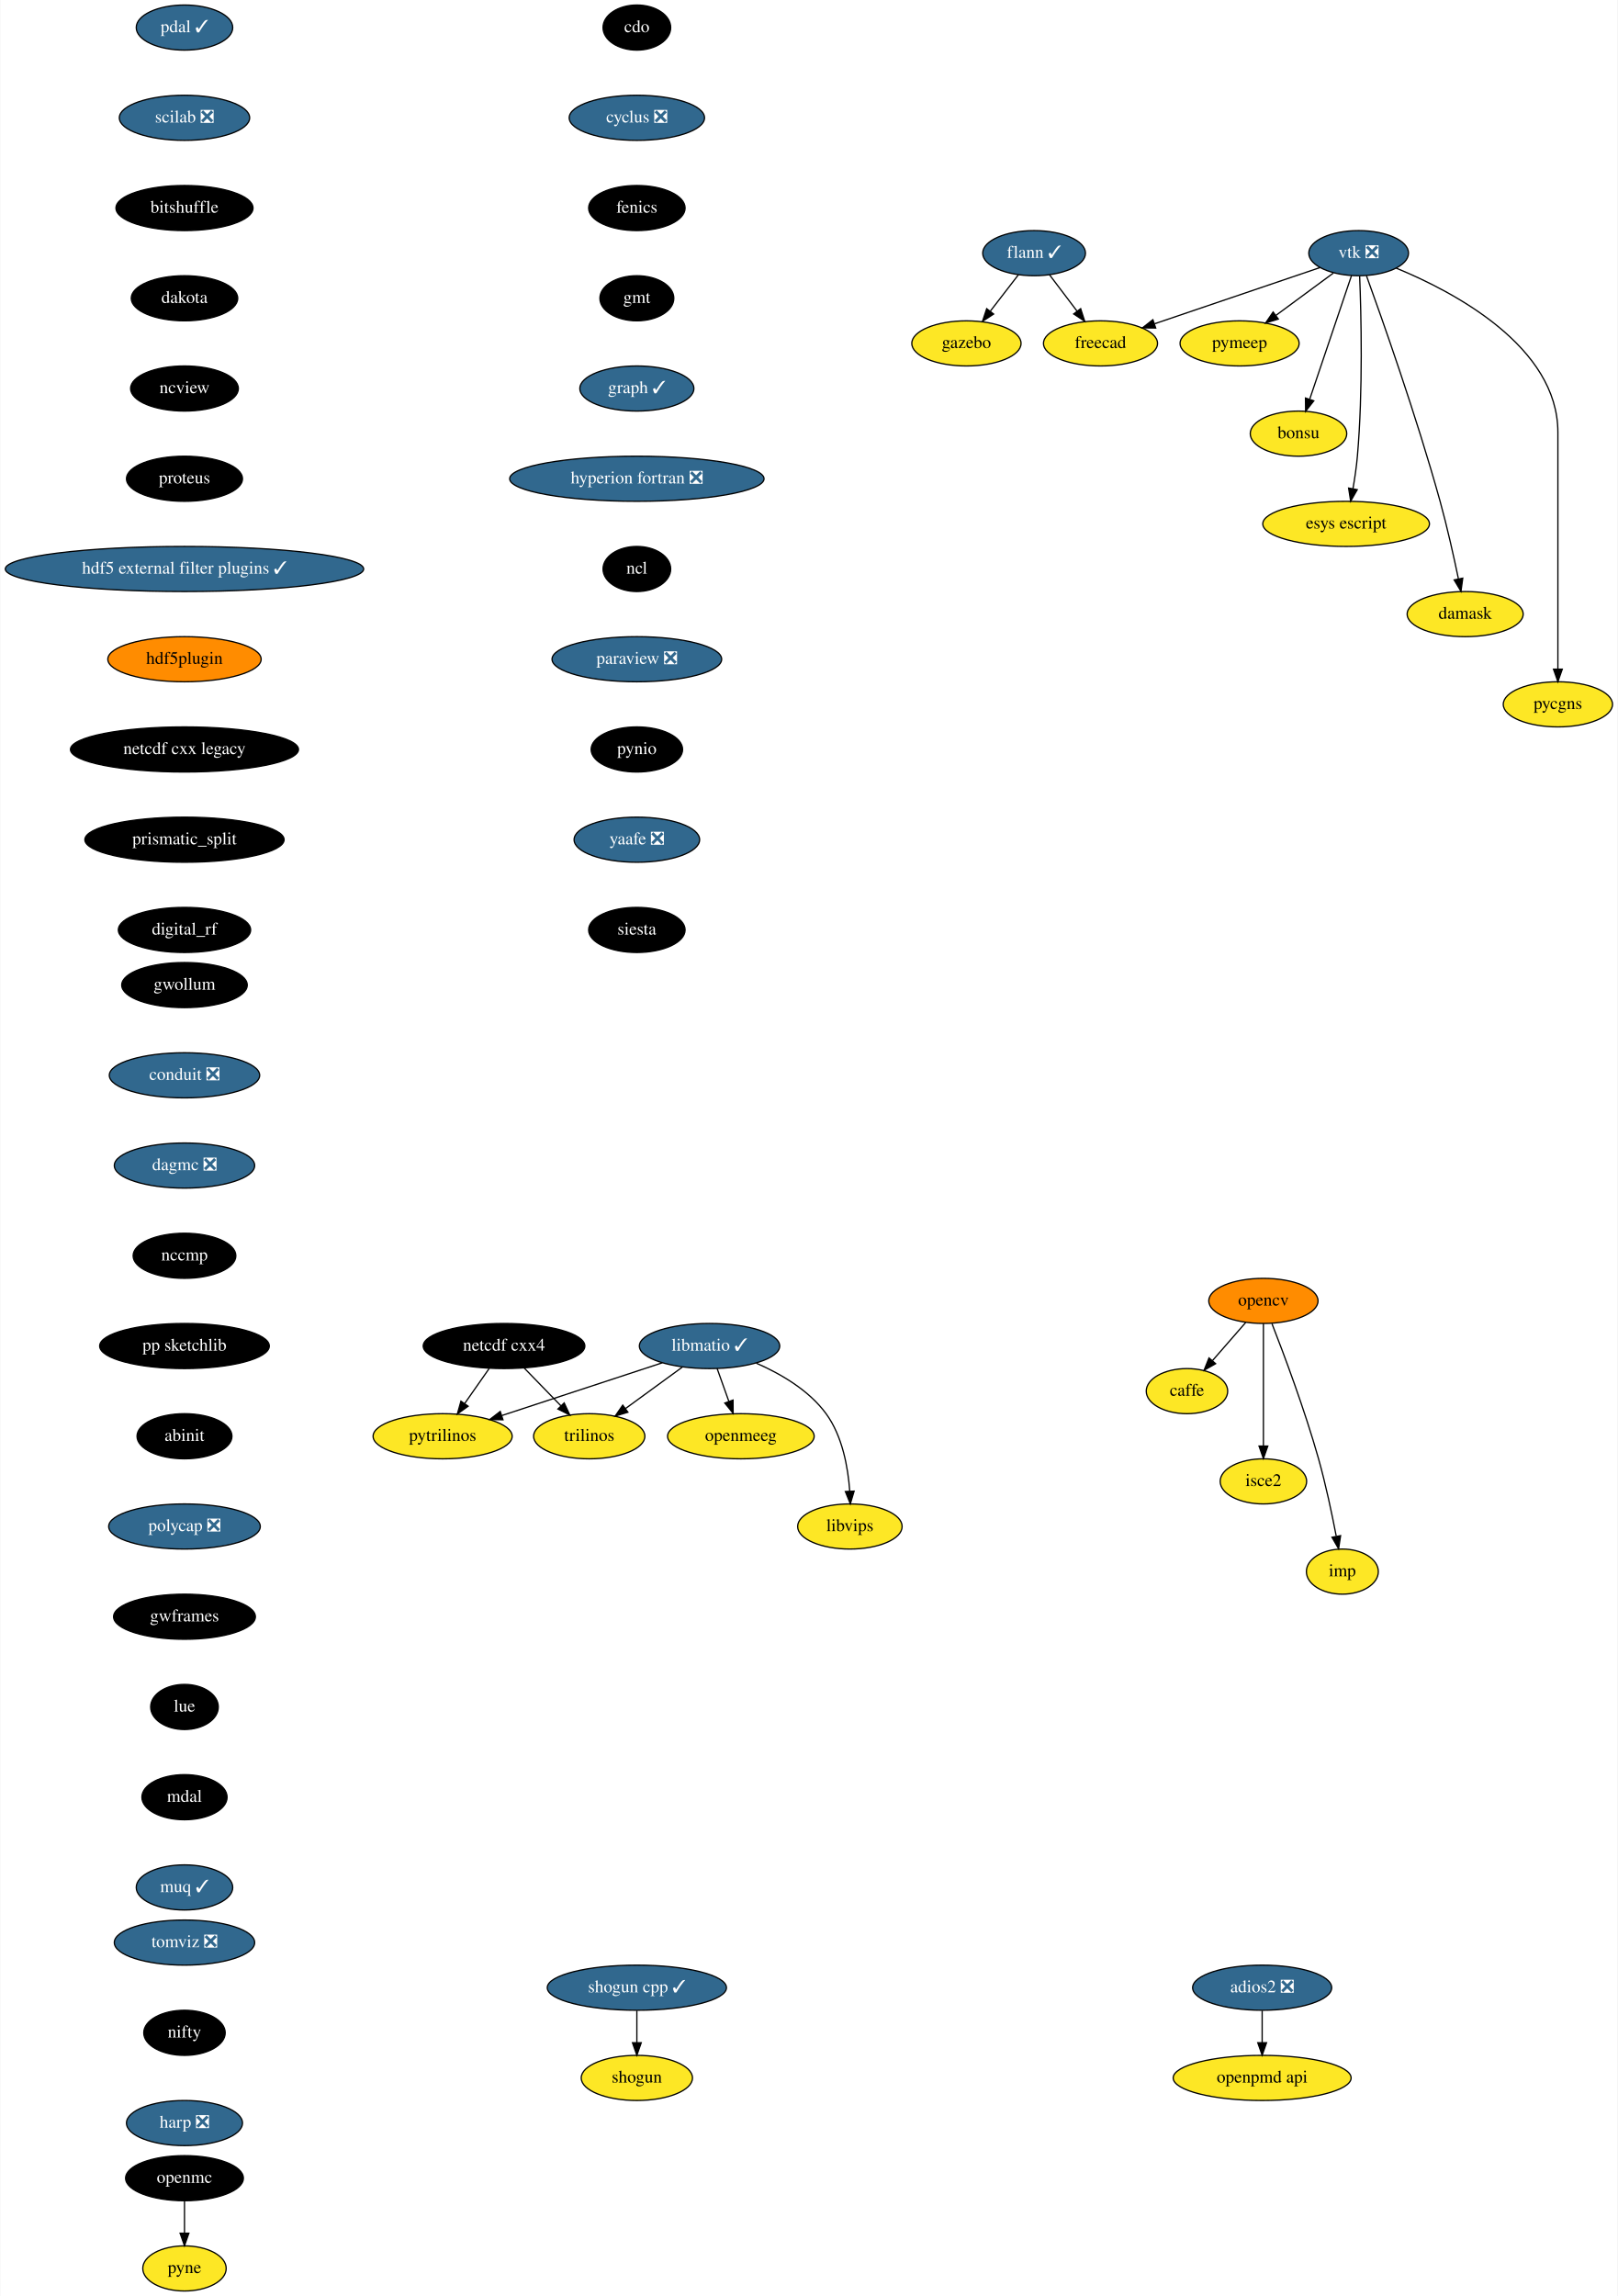
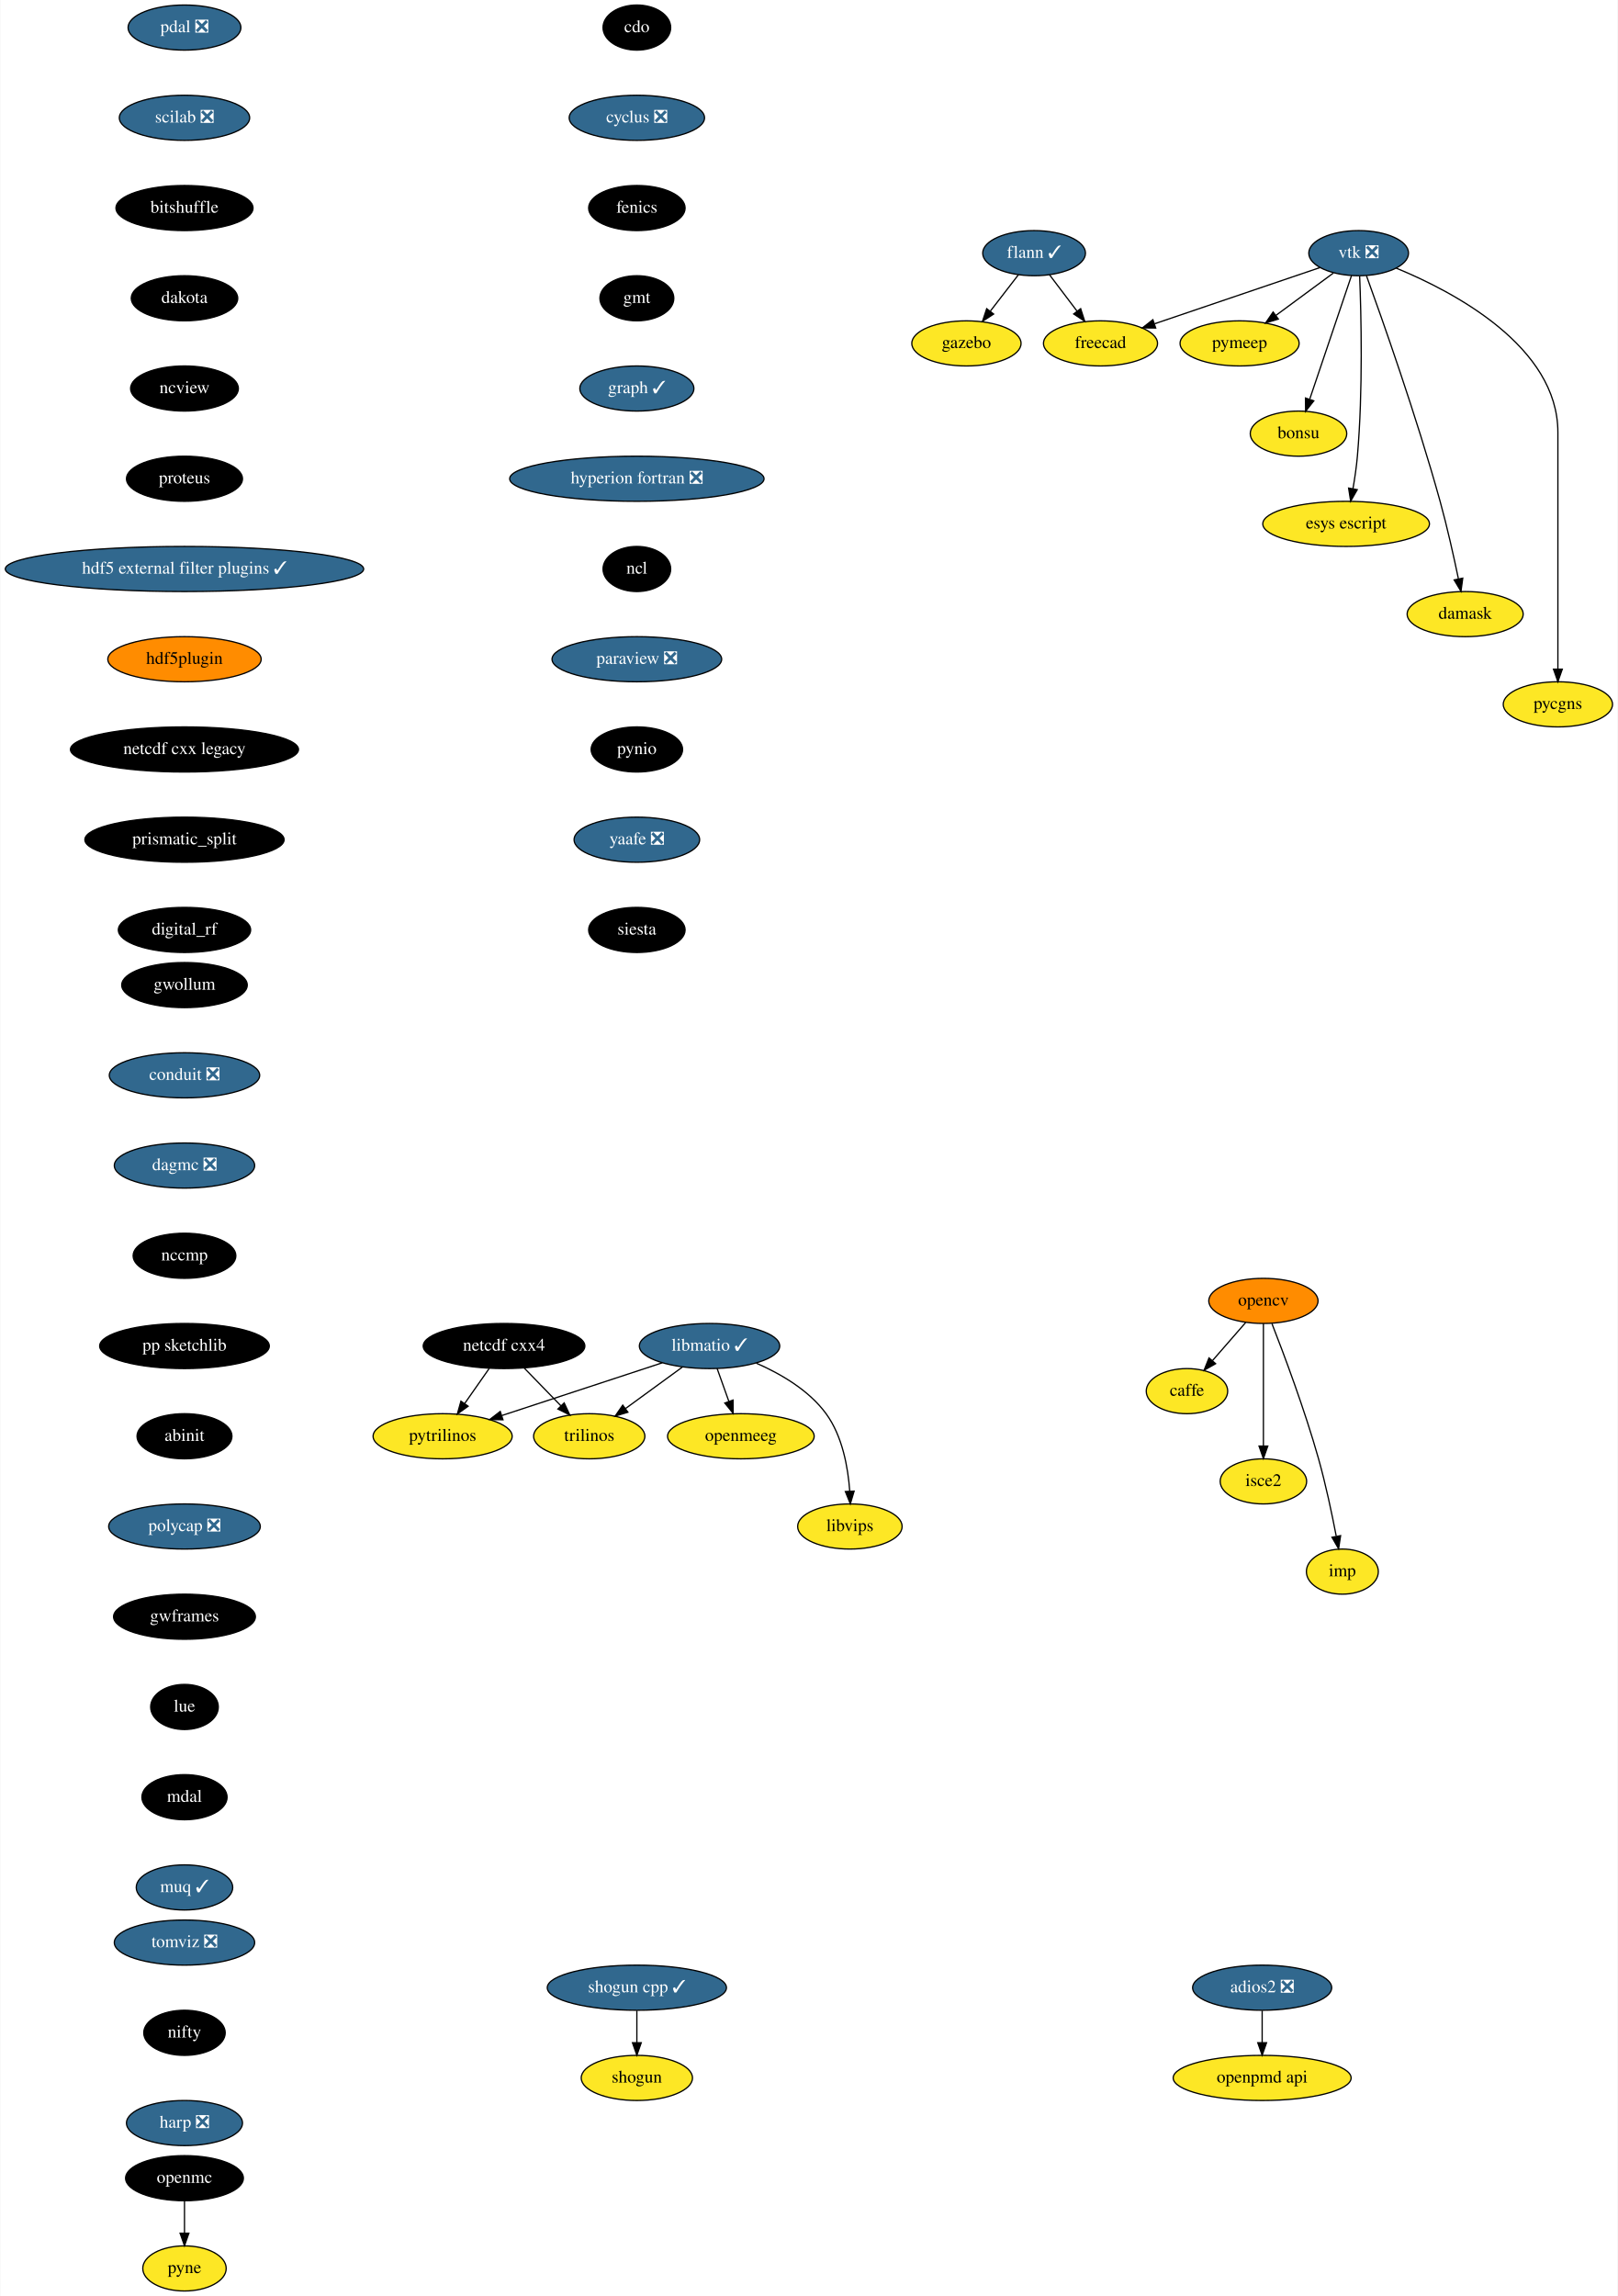
<svg xmlns="http://www.w3.org/2000/svg" xmlns:xlink="http://www.w3.org/1999/xlink" width="1291pt" height="1832pt" viewBox="0.00 0.00 1290.55 1832.00">
  <g id="graph0" class="graph" transform="scale(1 1) rotate(0) translate(4 1828)">
    <polygon fill="white" stroke="transparent" points="-4,4 -4,-1828 1286.55,-1828 1286.55,4 -4,4" />
    <g id="node1" class="node">
      <g id="a_node1">
        <a xlink:href="https://github.com/conda-forge/caffe-feedstock" xlink:title="caffe">
          <ellipse fill="#fde725" stroke="black" cx="943" cy="-718" rx="32.5" ry="18" />
          <text text-anchor="middle" x="943" y="-714.3" font-family="Times,serif" font-size="14.00">caffe</text>
        </a>
      </g>
    </g>
    <g id="node2" class="node">
      <g id="a_node2">
        <a xlink:href="https://github.com/conda-forge/cdo-feedstock" xlink:title="cdo">
          <ellipse fill="#000000" stroke="black" cx="504" cy="-1806" rx="27" ry="18" />
          <text text-anchor="middle" x="504" y="-1802.3" font-family="Times,serif" font-size="14.00" fill="white">cdo</text>
        </a>
      </g>
    </g>
    <g id="node3" class="node">
      <g id="a_node3">
        <a xlink:href="https://github.com/conda-forge/cyclus-feedstock/pull/63" xlink:title="cyclus ❎">
          <ellipse fill="#31688e" stroke="black" cx="504" cy="-1734" rx="54" ry="18" />
          <text text-anchor="middle" x="504" y="-1730.3" font-family="Times,serif" font-size="14.00" fill="white">cyclus ❎</text>
        </a>
      </g>
    </g>
    <g id="node4" class="node">
      <g id="a_node4">
        <a xlink:href="https://github.com/conda-forge/fenics-feedstock" xlink:title="fenics">
          <ellipse fill="#000000" stroke="black" cx="504" cy="-1662" rx="38.5" ry="18" />
          <text text-anchor="middle" x="504" y="-1658.3" font-family="Times,serif" font-size="14.00" fill="white">fenics</text>
        </a>
      </g>
    </g>
    <g id="node5" class="node">
      <g id="a_node5">
        <a xlink:href="https://github.com/conda-forge/gmt-feedstock" xlink:title="gmt">
          <ellipse fill="#000000" stroke="black" cx="504" cy="-1590" rx="29.5" ry="18" />
          <text text-anchor="middle" x="504" y="-1586.3" font-family="Times,serif" font-size="14.00" fill="white">gmt</text>
        </a>
      </g>
    </g>
    <g id="node9" class="node">
      <g id="a_node9">
        <a xlink:href="https://github.com/conda-forge/graph-feedstock/pull/6" xlink:title="graph ✓">
          <ellipse fill="#31688e" stroke="black" cx="504" cy="-1518" rx="45.5" ry="18" />
          <text text-anchor="middle" x="504" y="-1514.3" font-family="Times,serif" font-size="14.00" fill="white">graph ✓</text>
        </a>
      </g>
    </g>
    <g id="node6" class="node">
      <g id="a_node6">
        <a xlink:href="https://github.com/conda-forge/flann-feedstock/pull/31" xlink:title="flann ✓">
          <ellipse fill="#31688e" stroke="black" cx="821" cy="-1626" rx="41" ry="18" />
          <text text-anchor="middle" x="821" y="-1622.3" font-family="Times,serif" font-size="14.00" fill="white">flann ✓</text>
        </a>
      </g>
    </g>
    <g id="node7" class="node">
      <g id="a_node7">
        <a xlink:href="https://github.com/conda-forge/freecad-feedstock" xlink:title="freecad">
          <ellipse fill="#fde725" stroke="black" cx="874" cy="-1554" rx="45.5" ry="18" />
          <text text-anchor="middle" x="874" y="-1550.3" font-family="Times,serif" font-size="14.00">freecad</text>
        </a>
      </g>
    </g>
    <g id="edge4" class="edge">
      <path fill="none" stroke="black" d="M833.29,-1608.76C839.82,-1600.14 847.98,-1589.36 855.28,-1579.73" />
      <polygon fill="black" stroke="black" points="858.16,-1581.72 861.41,-1571.63 852.58,-1577.49 858.16,-1581.72" />
    </g>
    <g id="node8" class="node">
      <g id="a_node8">
        <a xlink:href="https://github.com/conda-forge/gazebo-feedstock" xlink:title="gazebo">
          <ellipse fill="#fde725" stroke="black" cx="767" cy="-1554" rx="43.59" ry="18" />
          <text text-anchor="middle" x="767" y="-1550.3" font-family="Times,serif" font-size="14.00">gazebo</text>
        </a>
      </g>
    </g>
    <g id="edge5" class="edge">
      <path fill="none" stroke="black" d="M808.48,-1608.76C801.82,-1600.14 793.51,-1589.36 786.07,-1579.73" />
      <polygon fill="black" stroke="black" points="788.71,-1577.41 779.83,-1571.63 783.17,-1581.69 788.71,-1577.41" />
    </g>
    <g id="node10" class="node">
      <g id="a_node10">
        <a xlink:href="https://github.com/conda-forge/hyperion-fortran-feedstock/pull/20" xlink:title="hyperion fortran ❎">
          <ellipse fill="#31688e" stroke="black" cx="504" cy="-1446" rx="101.5" ry="18" />
          <text text-anchor="middle" x="504" y="-1442.3" font-family="Times,serif" font-size="14.00" fill="white">hyperion fortran ❎</text>
        </a>
      </g>
    </g>
    <g id="node11" class="node">
      <g id="a_node11">
        <a xlink:href="https://github.com/conda-forge/ncl-feedstock" xlink:title="ncl">
          <ellipse fill="#000000" stroke="black" cx="504" cy="-1374" rx="27" ry="18" />
          <text text-anchor="middle" x="504" y="-1370.3" font-family="Times,serif" font-size="14.00" fill="white">ncl</text>
        </a>
      </g>
    </g>
    <g id="node17" class="node">
      <g id="a_node17">
        <a xlink:href="https://github.com/conda-forge/paraview-feedstock/pull/131" xlink:title="paraview ❎">
          <ellipse fill="#31688e" stroke="black" cx="504" cy="-1302" rx="67.69" ry="18" />
          <text text-anchor="middle" x="504" y="-1298.3" font-family="Times,serif" font-size="14.00" fill="white">paraview ❎</text>
        </a>
      </g>
    </g>
    <g id="node12" class="node">
      <g id="a_node12">
        <a xlink:href="https://github.com/conda-forge/libmatio-feedstock/pull/39" xlink:title="libmatio ✓">
          <ellipse fill="#31688e" stroke="black" cx="562" cy="-754" rx="56" ry="18" />
          <text text-anchor="middle" x="562" y="-750.3" font-family="Times,serif" font-size="14.00" fill="white">libmatio ✓</text>
        </a>
      </g>
    </g>
    <g id="node13" class="node">
      <g id="a_node13">
        <a xlink:href="https://github.com/conda-forge/pytrilinos-feedstock" xlink:title="pytrilinos">
          <ellipse fill="#fde725" stroke="black" cx="349" cy="-682" rx="55.49" ry="18" />
          <text text-anchor="middle" x="349" y="-678.3" font-family="Times,serif" font-size="14.00">pytrilinos</text>
        </a>
      </g>
    </g>
    <g id="edge9" class="edge">
      <path fill="none" stroke="black" d="M524.41,-740.65C488.78,-728.94 435.11,-711.3 396.53,-698.62" />
      <polygon fill="black" stroke="black" points="397.16,-695.14 386.57,-695.35 394.98,-701.79 397.16,-695.14" />
    </g>
    <g id="node14" class="node">
      <g id="a_node14">
        <a xlink:href="https://github.com/conda-forge/trilinos-feedstock" xlink:title="trilinos">
          <ellipse fill="#fde725" stroke="black" cx="466" cy="-682" rx="44.39" ry="18" />
          <text text-anchor="middle" x="466" y="-678.3" font-family="Times,serif" font-size="14.00">trilinos</text>
        </a>
      </g>
    </g>
    <g id="edge10" class="edge">
      <path fill="none" stroke="black" d="M540.22,-737.12C526.81,-727.34 509.46,-714.69 494.9,-704.08" />
      <polygon fill="black" stroke="black" points="496.85,-701.17 486.71,-698.1 492.73,-706.82 496.85,-701.17" />
    </g>
    <g id="node15" class="node">
      <g id="a_node15">
        <a xlink:href="https://github.com/conda-forge/openmeeg-feedstock" xlink:title="openmeeg">
          <ellipse fill="#fde725" stroke="black" cx="587" cy="-682" rx="58.5" ry="18" />
          <text text-anchor="middle" x="587" y="-678.3" font-family="Times,serif" font-size="14.00">openmeeg</text>
        </a>
      </g>
    </g>
    <g id="edge11" class="edge">
      <path fill="none" stroke="black" d="M568.05,-736.05C570.87,-728.18 574.28,-718.62 577.43,-709.79" />
      <polygon fill="black" stroke="black" points="580.76,-710.87 580.83,-700.28 574.17,-708.52 580.76,-710.87" />
    </g>
    <g id="node16" class="node">
      <g id="a_node16">
        <a xlink:href="https://github.com/conda-forge/libvips-feedstock" xlink:title="libvips">
          <ellipse fill="#fde725" stroke="black" cx="674" cy="-610" rx="41.69" ry="18" />
          <text text-anchor="middle" x="674" y="-606.3" font-family="Times,serif" font-size="14.00">libvips</text>
        </a>
      </g>
    </g>
    <g id="edge12" class="edge">
      <path fill="none" stroke="black" d="M599.36,-740.3C618.79,-731.82 641.28,-718.75 655,-700 668.08,-682.11 672.53,-657.11 673.88,-638.16" />
      <polygon fill="black" stroke="black" points="677.38,-638.22 674.36,-628.07 670.39,-637.9 677.38,-638.22" />
    </g>
    <g id="node24" class="node">
      <g id="a_node24">
        <a xlink:href="https://github.com/conda-forge/pynio-feedstock" xlink:title="pynio">
          <ellipse fill="#000000" stroke="black" cx="504" cy="-1230" rx="36.5" ry="18" />
          <text text-anchor="middle" x="504" y="-1226.3" font-family="Times,serif" font-size="14.00" fill="white">pynio</text>
        </a>
      </g>
    </g>
    <g id="node18" class="node">
      <g id="a_node18">
        <a xlink:href="https://github.com/conda-forge/netcdf-cxx4-feedstock" xlink:title="netcdf cxx4">
          <ellipse fill="#000000" stroke="black" cx="398" cy="-754" rx="64.5" ry="18" />
          <text text-anchor="middle" x="398" y="-750.3" font-family="Times,serif" font-size="14.00" fill="white">netcdf cxx4</text>
        </a>
      </g>
    </g>
    <g id="edge14" class="edge">
      <path fill="none" stroke="black" d="M386.14,-736.05C380.3,-727.71 373.14,-717.49 366.68,-708.25" />
      <polygon fill="black" stroke="black" points="369.35,-705.97 360.75,-699.79 363.62,-709.99 369.35,-705.97" />
    </g>
    <g id="edge15" class="edge">
      <path fill="none" stroke="black" d="M414.12,-736.41C422.88,-727.39 433.86,-716.09 443.46,-706.21" />
      <polygon fill="black" stroke="black" points="446.01,-708.6 450.47,-698.99 440.99,-703.72 446.01,-708.6" />
    </g>
    <g id="node19" class="node">
      <g id="a_node19">
        <a xlink:href="https://github.com/conda-forge/opencv-feedstock" xlink:title="opencv">
          <ellipse fill="#ff8c00" stroke="black" cx="1004" cy="-790" rx="43.59" ry="18" />
          <text text-anchor="middle" x="1004" y="-786.3" font-family="Times,serif" font-size="14.00">opencv</text>
        </a>
      </g>
    </g>
    <g id="edge16" class="edge">
      <path fill="none" stroke="black" d="M989.85,-772.76C981.96,-763.71 972.01,-752.29 963.3,-742.3" />
      <polygon fill="black" stroke="black" points="965.86,-739.91 956.65,-734.67 960.58,-744.5 965.86,-739.91" />
    </g>
    <g id="node20" class="node">
      <g id="a_node20">
        <a xlink:href="https://github.com/conda-forge/isce2-feedstock" xlink:title="isce2">
          <ellipse fill="#fde725" stroke="black" cx="1004" cy="-646" rx="34.5" ry="18" />
          <text text-anchor="middle" x="1004" y="-642.3" font-family="Times,serif" font-size="14.00">isce2</text>
        </a>
      </g>
    </g>
    <g id="edge17" class="edge">
      <path fill="none" stroke="black" d="M1004,-771.87C1004,-747.67 1004,-703.21 1004,-674.39" />
      <polygon fill="black" stroke="black" points="1007.5,-674.19 1004,-664.19 1000.5,-674.19 1007.5,-674.19" />
    </g>
    <g id="node21" class="node">
      <g id="a_node21">
        <a xlink:href="https://github.com/conda-forge/imp-feedstock" xlink:title="imp">
          <ellipse fill="#fde725" stroke="black" cx="1067" cy="-574" rx="28.7" ry="18" />
          <text text-anchor="middle" x="1067" y="-570.3" font-family="Times,serif" font-size="14.00">imp</text>
        </a>
      </g>
    </g>
    <g id="edge18" class="edge">
      <path fill="none" stroke="black" d="M1010.83,-771.83C1020.16,-747.95 1036.97,-703.2 1048,-664 1053.74,-643.6 1058.68,-620.14 1062.09,-602.43" />
      <polygon fill="black" stroke="black" points="1065.6,-602.69 1064,-592.22 1058.72,-601.4 1065.6,-602.69" />
    </g>
    <g id="node22" class="node">
      <g id="a_node22">
        <a xlink:href="https://github.com/conda-forge/openmc-feedstock" xlink:title="openmc">
          <ellipse fill="#000000" stroke="black" cx="143" cy="-90" rx="47" ry="18" />
          <text text-anchor="middle" x="143" y="-86.3" font-family="Times,serif" font-size="14.00" fill="white">openmc</text>
        </a>
      </g>
    </g>
    <g id="node23" class="node">
      <g id="a_node23">
        <a xlink:href="https://github.com/conda-forge/pyne-feedstock" xlink:title="pyne">
          <ellipse fill="#fde725" stroke="black" cx="143" cy="-18" rx="33.29" ry="18" />
          <text text-anchor="middle" x="143" y="-14.3" font-family="Times,serif" font-size="14.00">pyne</text>
        </a>
      </g>
    </g>
    <g id="edge19" class="edge">
      <path fill="none" stroke="black" d="M143,-71.7C143,-63.98 143,-54.71 143,-46.11" />
      <polygon fill="black" stroke="black" points="146.5,-46.1 143,-36.1 139.5,-46.1 146.5,-46.1" />
    </g>
    <g id="node25" class="node">
      <g id="a_node25">
        <a xlink:href="https://github.com/conda-forge/yaafe-feedstock/pull/15" xlink:title="yaafe ❎">
          <ellipse fill="#31688e" stroke="black" cx="504" cy="-1158" rx="50.09" ry="18" />
          <text text-anchor="middle" x="504" y="-1154.3" font-family="Times,serif" font-size="14.00" fill="white">yaafe ❎</text>
        </a>
      </g>
    </g>
    <g id="node28" class="node">
      <g id="a_node28">
        <a xlink:href="https://github.com/conda-forge/siesta-feedstock" xlink:title="siesta">
          <ellipse fill="#000000" stroke="black" cx="504" cy="-1086" rx="38.5" ry="18" />
          <text text-anchor="middle" x="504" y="-1082.3" font-family="Times,serif" font-size="14.00" fill="white">siesta</text>
        </a>
      </g>
    </g>
    <g id="node26" class="node">
      <g id="a_node26">
        <a xlink:href="https://github.com/conda-forge/shogun-feedstock" xlink:title="shogun">
          <ellipse fill="#fde725" stroke="black" cx="504" cy="-170" rx="44.39" ry="18" />
          <text text-anchor="middle" x="504" y="-166.3" font-family="Times,serif" font-size="14.00">shogun</text>
        </a>
      </g>
    </g>
    <g id="node27" class="node">
      <g id="a_node27">
        <a xlink:href="https://github.com/conda-forge/shogun-cpp-feedstock/pull/47" xlink:title="shogun cpp ✓">
          <ellipse fill="#31688e" stroke="black" cx="504" cy="-242" rx="71.5" ry="18" />
          <text text-anchor="middle" x="504" y="-238.3" font-family="Times,serif" font-size="14.00" fill="white">shogun cpp ✓</text>
        </a>
      </g>
    </g>
    <g id="edge22" class="edge">
      <path fill="none" stroke="black" d="M504,-223.7C504,-215.98 504,-206.71 504,-198.11" />
      <polygon fill="black" stroke="black" points="507.5,-198.1 504,-188.1 500.5,-198.1 507.5,-198.1" />
    </g>
    <g id="node29" class="node">
      <g id="a_node29">
        <a xlink:href="https://github.com/conda-forge/vtk-feedstock/pull/203" xlink:title="vtk ❎">
          <ellipse fill="#31688e" stroke="black" cx="1080" cy="-1626" rx="39.79" ry="18" />
          <text text-anchor="middle" x="1080" y="-1622.3" font-family="Times,serif" font-size="14.00" fill="white">vtk ❎</text>
        </a>
      </g>
    </g>
    <g id="edge24" class="edge">
      <path fill="none" stroke="black" d="M1049.16,-1614.52C1014.08,-1602.6 956.57,-1583.06 917.08,-1569.64" />
      <polygon fill="black" stroke="black" points="918.04,-1566.27 907.45,-1566.37 915.79,-1572.9 918.04,-1566.27" />
    </g>
    <g id="node30" class="node">
      <g id="a_node30">
        <a xlink:href="https://github.com/conda-forge/pymeep-feedstock" xlink:title="pymeep">
          <ellipse fill="#fde725" stroke="black" cx="985" cy="-1554" rx="47.5" ry="18" />
          <text text-anchor="middle" x="985" y="-1550.3" font-family="Times,serif" font-size="14.00">pymeep</text>
        </a>
      </g>
    </g>
    <g id="edge25" class="edge">
      <path fill="none" stroke="black" d="M1059.85,-1610.15C1046.56,-1600.36 1028.93,-1587.37 1014.12,-1576.45" />
      <polygon fill="black" stroke="black" points="1015.9,-1573.42 1005.77,-1570.31 1011.75,-1579.06 1015.9,-1573.42" />
    </g>
    <g id="node31" class="node">
      <g id="a_node31">
        <a xlink:href="https://github.com/conda-forge/bonsu-feedstock" xlink:title="bonsu">
          <ellipse fill="#fde725" stroke="black" cx="1032" cy="-1482" rx="38.5" ry="18" />
          <text text-anchor="middle" x="1032" y="-1478.3" font-family="Times,serif" font-size="14.00">bonsu</text>
        </a>
      </g>
    </g>
    <g id="edge26" class="edge">
      <path fill="none" stroke="black" d="M1074.31,-1608.15C1066.08,-1583.81 1050.78,-1538.57 1041.01,-1509.67" />
      <polygon fill="black" stroke="black" points="1044.21,-1508.18 1037.69,-1499.82 1037.57,-1510.42 1044.21,-1508.18" />
    </g>
    <g id="node32" class="node">
      <g id="a_node32">
        <a xlink:href="https://github.com/conda-forge/esys-escript-feedstock" xlink:title="esys escript">
          <ellipse fill="#fde725" stroke="black" cx="1070" cy="-1410" rx="66.5" ry="18" />
          <text text-anchor="middle" x="1070" y="-1406.3" font-family="Times,serif" font-size="14.00">esys escript</text>
        </a>
      </g>
    </g>
    <g id="edge27" class="edge">
      <path fill="none" stroke="black" d="M1080.81,-1607.56C1081.99,-1577.98 1083.55,-1516.07 1079,-1464 1078.26,-1455.5 1076.9,-1446.31 1075.46,-1438.02" />
      <polygon fill="black" stroke="black" points="1078.88,-1437.29 1073.63,-1428.09 1072,-1438.56 1078.88,-1437.29" />
    </g>
    <g id="node33" class="node">
      <g id="a_node33">
        <a xlink:href="https://github.com/conda-forge/damask-feedstock" xlink:title="damask">
          <ellipse fill="#fde725" stroke="black" cx="1165" cy="-1338" rx="46.29" ry="18" />
          <text text-anchor="middle" x="1165" y="-1334.3" font-family="Times,serif" font-size="14.00">damask</text>
        </a>
      </g>
    </g>
    <g id="edge28" class="edge">
      <path fill="none" stroke="black" d="M1086.22,-1608.04C1098.51,-1574.16 1126.32,-1495.51 1145,-1428 1150.66,-1407.52 1155.88,-1384.07 1159.57,-1366.38" />
      <polygon fill="black" stroke="black" points="1163.08,-1366.68 1161.66,-1356.19 1156.22,-1365.28 1163.08,-1366.68" />
    </g>
    <g id="node34" class="node">
      <g id="a_node34">
        <a xlink:href="https://github.com/conda-forge/pycgns-feedstock" xlink:title="pycgns">
          <ellipse fill="#fde725" stroke="black" cx="1239" cy="-1266" rx="43.59" ry="18" />
          <text text-anchor="middle" x="1239" y="-1262.3" font-family="Times,serif" font-size="14.00">pycgns</text>
        </a>
      </g>
    </g>
    <g id="edge29" class="edge">
      <path fill="none" stroke="black" d="M1109.91,-1614.09C1155.97,-1595.14 1239,-1551.47 1239,-1483 1239,-1483 1239,-1483 1239,-1409 1239,-1369 1239,-1322.65 1239,-1294.08" />
      <polygon fill="black" stroke="black" points="1242.5,-1294.05 1239,-1284.05 1235.5,-1294.05 1242.5,-1294.05" />
    </g>
    <g id="node35" class="node">
      <g id="a_node35">
-         <a xlink:href="https://github.com/conda-forge/pdal-feedstock/pull/140" xlink:title="pdal ✓">
-           <ellipse fill="#31688e" stroke="black" cx="143" cy="-1806" rx="38.5" ry="18" />
-           <text text-anchor="middle" x="143" y="-1802.3" font-family="Times,serif" font-size="14.00" fill="white">pdal ✓</text>
+         <a xlink:href="https://github.com/conda-forge/pdal-feedstock/pull/140" xlink:title="pdal ❎">
+           <ellipse fill="#31688e" stroke="black" cx="143" cy="-1806" rx="45" ry="18" />
+           <text text-anchor="middle" x="143" y="-1802.3" font-family="Times,serif" font-size="14.00" fill="white">pdal ❎</text>
        </a>
      </g>
    </g>
    <g id="node36" class="node">
      <g id="a_node36">
        <a xlink:href="https://github.com/conda-forge/scilab-feedstock/pull/25" xlink:title="scilab ❎">
          <ellipse fill="#31688e" stroke="black" cx="143" cy="-1734" rx="52" ry="18" />
          <text text-anchor="middle" x="143" y="-1730.3" font-family="Times,serif" font-size="14.00" fill="white">scilab ❎</text>
        </a>
      </g>
    </g>
    <g id="node38" class="node">
      <g id="a_node38">
        <a xlink:href="https://github.com/conda-forge/bitshuffle-feedstock" xlink:title="bitshuffle">
          <ellipse fill="#000000" stroke="black" cx="143" cy="-1662" rx="54.69" ry="18" />
          <text text-anchor="middle" x="143" y="-1658.3" font-family="Times,serif" font-size="14.00" fill="white">bitshuffle</text>
        </a>
      </g>
    </g>
    <g id="node37" class="node">
      <g id="a_node37">
        <a xlink:href="https://github.com/conda-forge/openpmd-api-feedstock" xlink:title="openpmd api">
          <ellipse fill="#fde725" stroke="black" cx="1003" cy="-170" rx="71" ry="18" />
          <text text-anchor="middle" x="1003" y="-166.3" font-family="Times,serif" font-size="14.00">openpmd api</text>
        </a>
      </g>
    </g>
    <g id="node39" class="node">
      <g id="a_node39">
        <a xlink:href="https://github.com/conda-forge/dakota-feedstock" xlink:title="dakota">
          <ellipse fill="#000000" stroke="black" cx="143" cy="-1590" rx="42.49" ry="18" />
          <text text-anchor="middle" x="143" y="-1586.3" font-family="Times,serif" font-size="14.00" fill="white">dakota</text>
        </a>
      </g>
    </g>
    <g id="node41" class="node">
      <g id="a_node41">
        <a xlink:href="https://github.com/conda-forge/ncview-feedstock" xlink:title="ncview">
          <ellipse fill="#000000" stroke="black" cx="143" cy="-1518" rx="43" ry="18" />
          <text text-anchor="middle" x="143" y="-1514.3" font-family="Times,serif" font-size="14.00" fill="white">ncview</text>
        </a>
      </g>
    </g>
    <g id="node40" class="node">
      <g id="a_node40">
        <a xlink:href="https://github.com/conda-forge/adios2-feedstock/pull/33" xlink:title="adios2 ❎">
          <ellipse fill="#31688e" stroke="black" cx="1003" cy="-242" rx="55.49" ry="18" />
          <text text-anchor="middle" x="1003" y="-238.3" font-family="Times,serif" font-size="14.00" fill="white">adios2 ❎</text>
        </a>
      </g>
    </g>
    <g id="edge33" class="edge">
      <path fill="none" stroke="black" d="M1003,-223.7C1003,-215.98 1003,-206.71 1003,-198.11" />
      <polygon fill="black" stroke="black" points="1006.5,-198.1 1003,-188.1 999.5,-198.1 1006.5,-198.1" />
    </g>
    <g id="node42" class="node">
      <g id="a_node42">
        <a xlink:href="https://github.com/conda-forge/proteus-feedstock" xlink:title="proteus">
          <ellipse fill="#000000" stroke="black" cx="143" cy="-1446" rx="46.29" ry="18" />
          <text text-anchor="middle" x="143" y="-1442.3" font-family="Times,serif" font-size="14.00" fill="white">proteus</text>
        </a>
      </g>
    </g>
    <g id="node43" class="node">
      <g id="a_node43">
        <a xlink:href="https://github.com/conda-forge/hdf5-external-filter-plugins-feedstock/pull/12" xlink:title="hdf5 external filter plugins ✓">
          <ellipse fill="#31688e" stroke="black" cx="143" cy="-1374" rx="143" ry="18" />
          <text text-anchor="middle" x="143" y="-1370.3" font-family="Times,serif" font-size="14.00" fill="white">hdf5 external filter plugins ✓</text>
        </a>
      </g>
    </g>
    <g id="node44" class="node">
      <g id="a_node44">
        <a xlink:href="https://github.com/conda-forge/hdf5plugin-feedstock" xlink:title="hdf5plugin">
          <ellipse fill="#ff8c00" stroke="black" cx="143" cy="-1302" rx="61.19" ry="18" />
          <text text-anchor="middle" x="143" y="-1298.3" font-family="Times,serif" font-size="14.00">hdf5plugin</text>
        </a>
      </g>
    </g>
    <g id="node45" class="node">
      <g id="a_node45">
        <a xlink:href="https://github.com/conda-forge/netcdf-cxx-legacy-feedstock" xlink:title="netcdf cxx legacy">
          <ellipse fill="#000000" stroke="black" cx="143" cy="-1230" rx="91" ry="18" />
          <text text-anchor="middle" x="143" y="-1226.3" font-family="Times,serif" font-size="14.00" fill="white">netcdf cxx legacy</text>
        </a>
      </g>
    </g>
    <g id="node46" class="node">
      <g id="a_node46">
        <a xlink:href="https://github.com/conda-forge/prismatic_split-feedstock" xlink:title="prismatic_split">
          <ellipse fill="#000000" stroke="black" cx="143" cy="-1158" rx="79.5" ry="18" />
          <text text-anchor="middle" x="143" y="-1154.3" font-family="Times,serif" font-size="14.00" fill="white">prismatic_split</text>
        </a>
      </g>
    </g>
    <g id="node47" class="node">
      <g id="a_node47">
        <a xlink:href="https://github.com/conda-forge/digital_rf-feedstock" xlink:title="digital_rf">
          <ellipse fill="#000000" stroke="black" cx="143" cy="-1086" rx="52.79" ry="18" />
          <text text-anchor="middle" x="143" y="-1082.3" font-family="Times,serif" font-size="14.00" fill="white">digital_rf</text>
        </a>
      </g>
    </g>
    <g id="node48" class="node">
      <g id="a_node48">
        <a xlink:href="https://github.com/conda-forge/gwollum-feedstock" xlink:title="gwollum">
          <ellipse fill="#000000" stroke="black" cx="143" cy="-1042" rx="50.09" ry="18" />
          <text text-anchor="middle" x="143" y="-1038.3" font-family="Times,serif" font-size="14.00" fill="white">gwollum</text>
        </a>
      </g>
    </g>
    <g id="node49" class="node">
      <g id="a_node49">
        <a xlink:href="https://github.com/conda-forge/conduit-feedstock/pull/14" xlink:title="conduit ❎">
          <ellipse fill="#31688e" stroke="black" cx="143" cy="-970" rx="60" ry="18" />
          <text text-anchor="middle" x="143" y="-966.3" font-family="Times,serif" font-size="14.00" fill="white">conduit ❎</text>
        </a>
      </g>
    </g>
    <g id="node50" class="node">
      <g id="a_node50">
        <a xlink:href="https://github.com/conda-forge/dagmc-feedstock/pull/5" xlink:title="dagmc ❎">
          <ellipse fill="#31688e" stroke="black" cx="143" cy="-898" rx="56" ry="18" />
          <text text-anchor="middle" x="143" y="-894.3" font-family="Times,serif" font-size="14.00" fill="white">dagmc ❎</text>
        </a>
      </g>
    </g>
    <g id="node51" class="node">
      <g id="a_node51">
        <a xlink:href="https://github.com/conda-forge/nccmp-feedstock" xlink:title="nccmp">
          <ellipse fill="#000000" stroke="black" cx="143" cy="-826" rx="41" ry="18" />
          <text text-anchor="middle" x="143" y="-822.3" font-family="Times,serif" font-size="14.00" fill="white">nccmp</text>
        </a>
      </g>
    </g>
    <g id="node52" class="node">
      <g id="a_node52">
        <a xlink:href="https://github.com/conda-forge/pp-sketchlib-feedstock" xlink:title="pp sketchlib">
          <ellipse fill="#000000" stroke="black" cx="143" cy="-754" rx="67.69" ry="18" />
          <text text-anchor="middle" x="143" y="-750.3" font-family="Times,serif" font-size="14.00" fill="white">pp sketchlib</text>
        </a>
      </g>
    </g>
    <g id="node53" class="node">
      <g id="a_node53">
        <a xlink:href="https://github.com/conda-forge/abinit-feedstock" xlink:title="abinit">
          <ellipse fill="#000000" stroke="black" cx="143" cy="-682" rx="37.89" ry="18" />
          <text text-anchor="middle" x="143" y="-678.3" font-family="Times,serif" font-size="14.00" fill="white">abinit</text>
        </a>
      </g>
    </g>
    <g id="node54" class="node">
      <g id="a_node54">
        <a xlink:href="https://github.com/conda-forge/polycap-feedstock/pull/10" xlink:title="polycap ❎">
          <ellipse fill="#31688e" stroke="black" cx="143" cy="-610" rx="60.5" ry="18" />
          <text text-anchor="middle" x="143" y="-606.3" font-family="Times,serif" font-size="14.00" fill="white">polycap ❎</text>
        </a>
      </g>
    </g>
    <g id="node55" class="node">
      <g id="a_node55">
        <a xlink:href="https://github.com/conda-forge/gwframes-feedstock" xlink:title="gwframes">
          <ellipse fill="#000000" stroke="black" cx="143" cy="-538" rx="56.59" ry="18" />
          <text text-anchor="middle" x="143" y="-534.3" font-family="Times,serif" font-size="14.00" fill="white">gwframes</text>
        </a>
      </g>
    </g>
    <g id="node56" class="node">
      <g id="a_node56">
        <a xlink:href="https://github.com/conda-forge/lue-feedstock" xlink:title="lue">
          <ellipse fill="#000000" stroke="black" cx="143" cy="-466" rx="27" ry="18" />
          <text text-anchor="middle" x="143" y="-462.3" font-family="Times,serif" font-size="14.00" fill="white">lue</text>
        </a>
      </g>
    </g>
    <g id="node57" class="node">
      <g id="a_node57">
        <a xlink:href="https://github.com/conda-forge/mdal-feedstock" xlink:title="mdal">
          <ellipse fill="#000000" stroke="black" cx="143" cy="-394" rx="34" ry="18" />
          <text text-anchor="middle" x="143" y="-390.3" font-family="Times,serif" font-size="14.00" fill="white">mdal</text>
        </a>
      </g>
    </g>
    <g id="node58" class="node">
      <g id="a_node58">
        <a xlink:href="https://github.com/conda-forge/muq-feedstock/pull/16" xlink:title="muq ✓">
          <ellipse fill="#31688e" stroke="black" cx="143" cy="-322" rx="38.5" ry="18" />
          <text text-anchor="middle" x="143" y="-318.3" font-family="Times,serif" font-size="14.00" fill="white">muq ✓</text>
        </a>
      </g>
    </g>
    <g id="node59" class="node">
      <g id="a_node59">
        <a xlink:href="https://github.com/conda-forge/tomviz-feedstock/pull/10" xlink:title="tomviz ❎">
          <ellipse fill="#31688e" stroke="black" cx="143" cy="-278" rx="56" ry="18" />
          <text text-anchor="middle" x="143" y="-274.3" font-family="Times,serif" font-size="14.00" fill="white">tomviz ❎</text>
        </a>
      </g>
    </g>
    <g id="node60" class="node">
      <g id="a_node60">
        <a xlink:href="https://github.com/conda-forge/nifty-feedstock" xlink:title="nifty">
          <ellipse fill="#000000" stroke="black" cx="143" cy="-206" rx="32.5" ry="18" />
          <text text-anchor="middle" x="143" y="-202.3" font-family="Times,serif" font-size="14.00" fill="white">nifty</text>
        </a>
      </g>
    </g>
    <g id="node61" class="node">
      <g id="a_node61">
        <a xlink:href="https://github.com/conda-forge/harp-feedstock/pull/7" xlink:title="harp ❎">
          <ellipse fill="#31688e" stroke="black" cx="143" cy="-134" rx="46.29" ry="18" />
          <text text-anchor="middle" x="143" y="-130.3" font-family="Times,serif" font-size="14.00" fill="white">harp ❎</text>
        </a>
      </g>
    </g>
  </g>
</svg>
